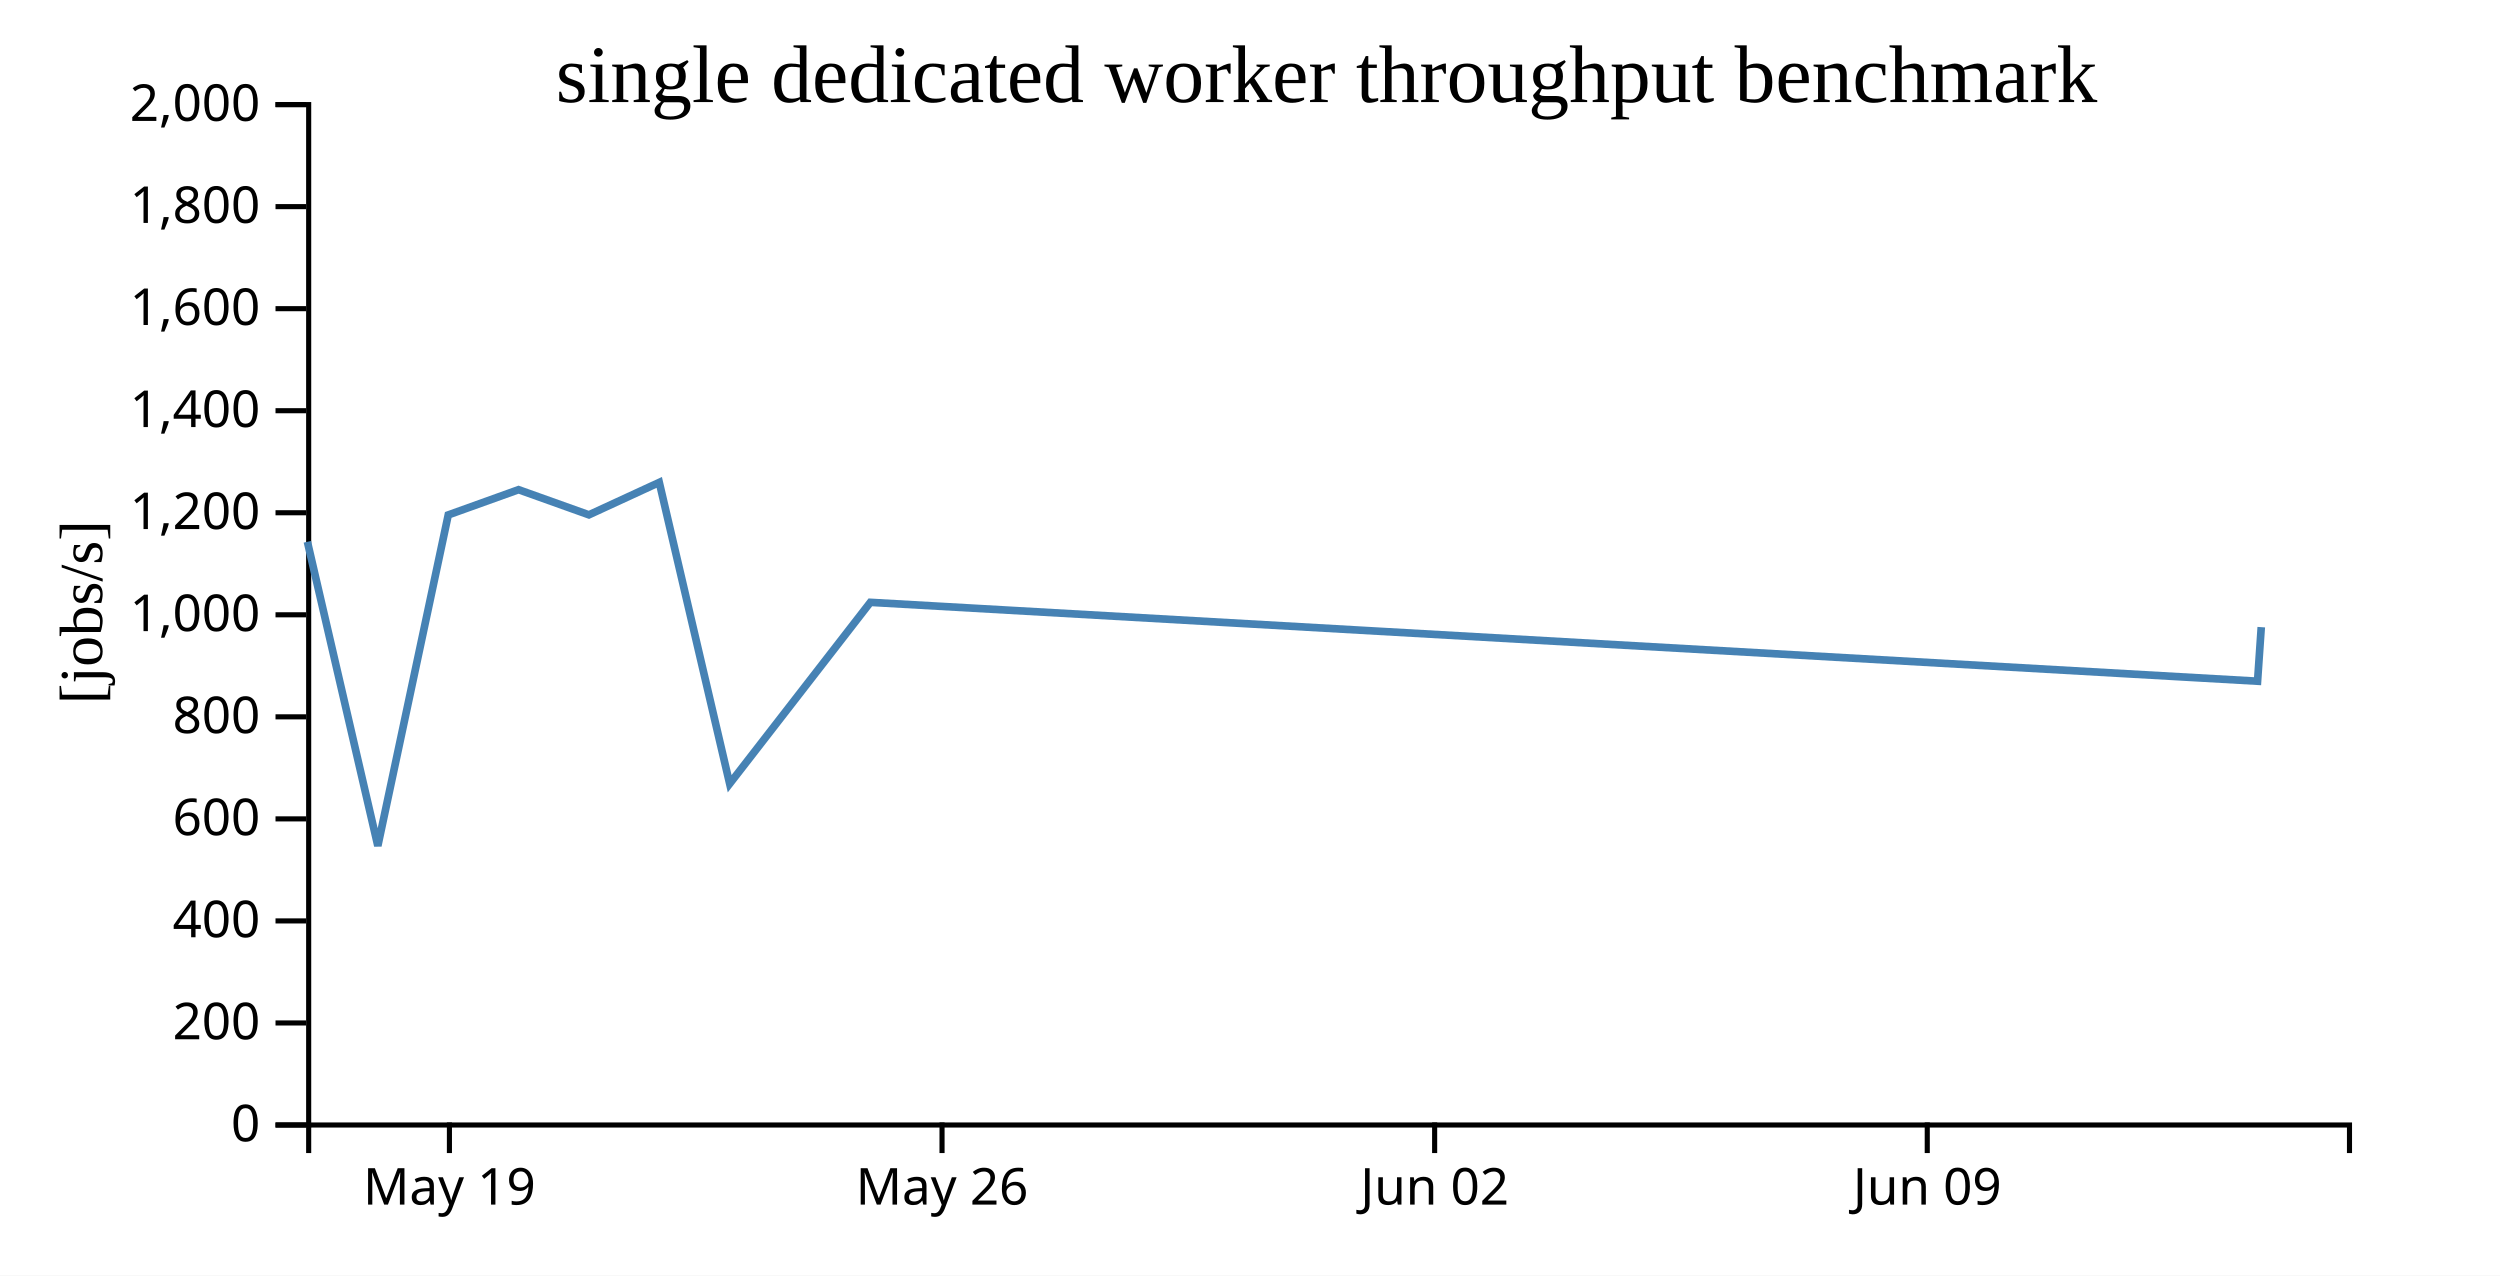
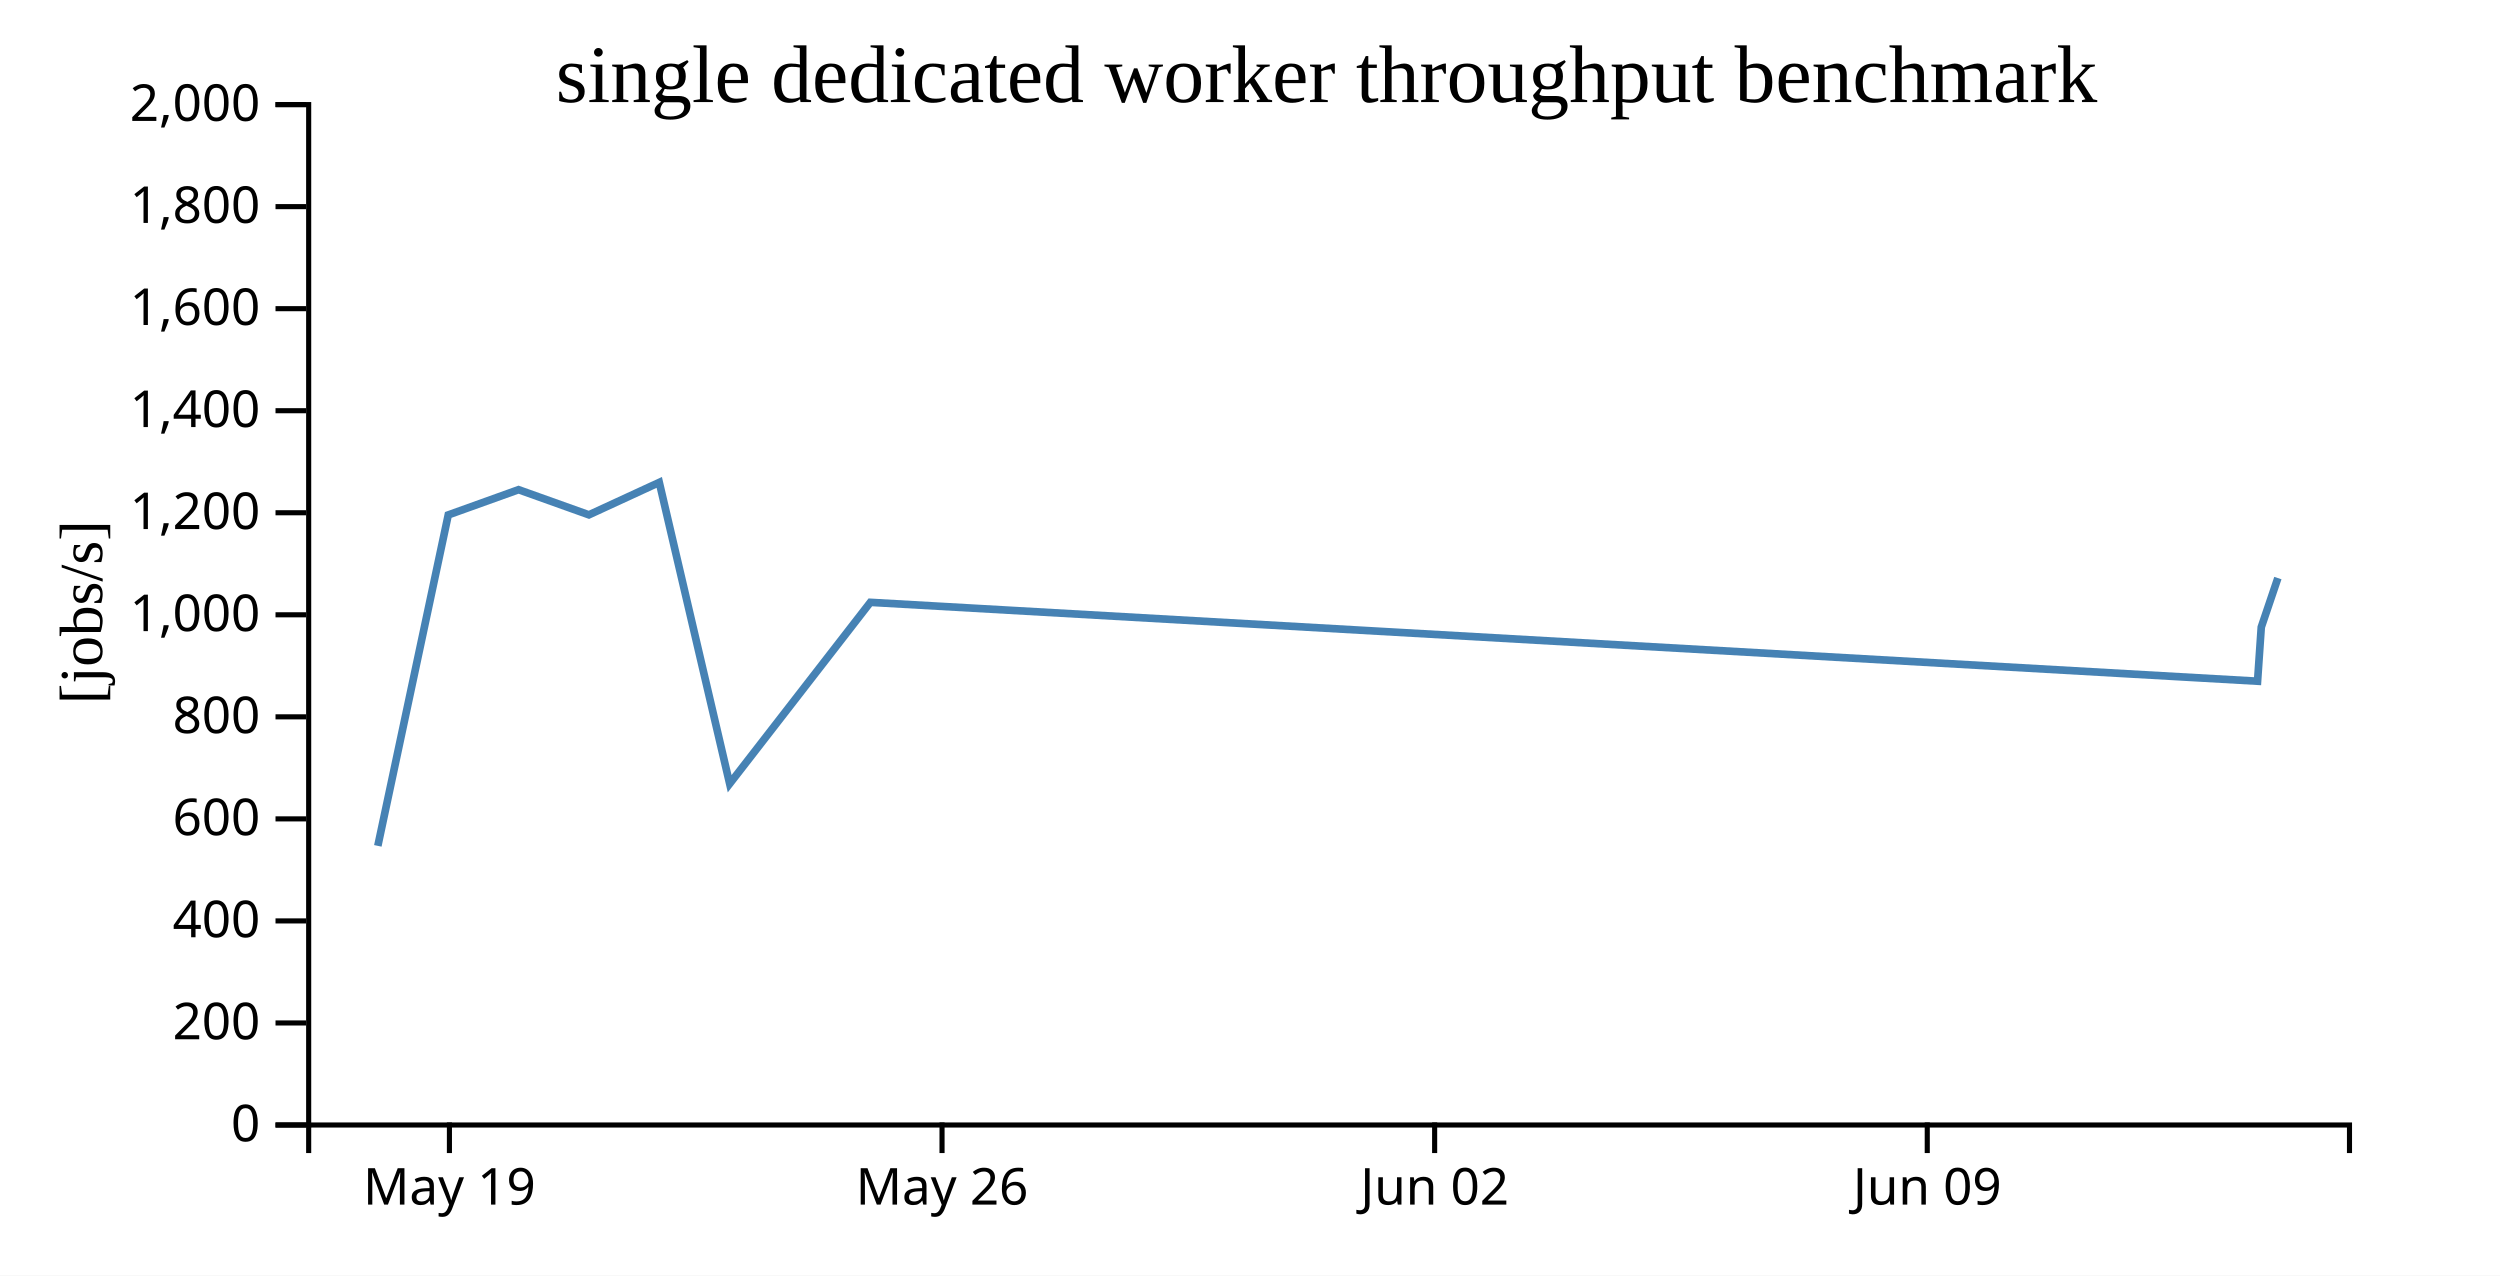
<svg xmlns="http://www.w3.org/2000/svg" width="490" height="250">
  <rect width="100%" height="100%" fill="white" />
  <g transform="translate(60,20)">
    <g transform="translate(0,200)" fill="none" font-size="10" font-family="sans-serif" text-anchor="middle">
      <path class="domain" stroke="currentColor" d="M0.5,6V0.5H400.5V6" />
      <g class="tick" opacity="1" transform="translate(28.08621,0)">
        <line stroke="currentColor" y2="6" />
        <text fill="currentColor" y="9" dy="0.71em">May 19</text>
      </g>
      <g class="tick" opacity="1" transform="translate(124.6379,0)">
        <line stroke="currentColor" y2="6" />
        <text fill="currentColor" y="9" dy="0.71em">May 26</text>
      </g>
      <g class="tick" opacity="1" transform="translate(221.1897,0)">
        <line stroke="currentColor" y2="6" />
        <text fill="currentColor" y="9" dy="0.71em">Jun 02</text>
      </g>
      <g class="tick" opacity="1" transform="translate(317.7414,0)">
        <line stroke="currentColor" y2="6" />
        <text fill="currentColor" y="9" dy="0.71em">Jun 09</text>
      </g>
    </g>
    <g fill="none" font-size="10" font-family="sans-serif" text-anchor="end">
      <path class="domain" stroke="currentColor" d="M-6,200.5H0.5V0.5H-6" />
      <g class="tick" opacity="1" transform="translate(0,200.5)">
        <line stroke="currentColor" x2="-6" />
        <text fill="currentColor" x="-9" dy="0.32em">0</text>
      </g>
      <g class="tick" opacity="1" transform="translate(0,180.5)">
        <line stroke="currentColor" x2="-6" />
        <text fill="currentColor" x="-9" dy="0.32em">200</text>
      </g>
      <g class="tick" opacity="1" transform="translate(0,160.5)">
        <line stroke="currentColor" x2="-6" />
        <text fill="currentColor" x="-9" dy="0.32em">400</text>
      </g>
      <g class="tick" opacity="1" transform="translate(0,140.5)">
        <line stroke="currentColor" x2="-6" />
        <text fill="currentColor" x="-9" dy="0.32em">600</text>
      </g>
      <g class="tick" opacity="1" transform="translate(0,120.5)">
        <line stroke="currentColor" x2="-6" />
        <text fill="currentColor" x="-9" dy="0.32em">800</text>
      </g>
      <g class="tick" opacity="1" transform="translate(0,100.5)">
        <line stroke="currentColor" x2="-6" />
        <text fill="currentColor" x="-9" dy="0.32em">1,000</text>
      </g>
      <g class="tick" opacity="1" transform="translate(0,80.5)">
        <line stroke="currentColor" x2="-6" />
        <text fill="currentColor" x="-9" dy="0.32em">1,200</text>
      </g>
      <g class="tick" opacity="1" transform="translate(0,60.5)">
        <line stroke="currentColor" x2="-6" />
        <text fill="currentColor" x="-9" dy="0.32em">1,400</text>
      </g>
      <g class="tick" opacity="1" transform="translate(0,40.5)">
        <line stroke="currentColor" x2="-6" />
        <text fill="currentColor" x="-9" dy="0.32em">1,600</text>
      </g>
      <g class="tick" opacity="1" transform="translate(0,20.5)">
        <line stroke="currentColor" x2="-6" />
        <text fill="currentColor" x="-9" dy="0.32em">1,800</text>
      </g>
      <g class="tick" opacity="1" transform="translate(0,0.5)">
        <line stroke="currentColor" x2="-6" />
        <text fill="currentColor" x="-9" dy="0.32em">2,000</text>
      </g>
    </g>
    <text text-anchor="middle" style="font-size: 12px" transform="rotate(-90)" y="-40" x="-100">[jobs/s]</text>
    <text text-anchor="middle" style="font-size: 16px" y="0" x="200">single dedicated worker throughput benchmark</text>
-     <path fill="none" stroke="steelblue" stroke-width="1.5" d="M0.249,86.183L14.055,145.79L27.856,80.927L41.635,75.977L55.427,80.908L69.216,74.549L83.015,133.613L110.589,98.059L382.48,113.518L383.209,102.922" />
+     <path fill="none" stroke="steelblue" stroke-width="1.5" d="M14.055,145.79L27.856,80.927L41.635,75.977L55.427,80.908L69.216,74.549L83.015,133.613L110.589,98.059L382.48,113.518L383.209,102.922L386.463,93.302" />
  </g>
</svg>
